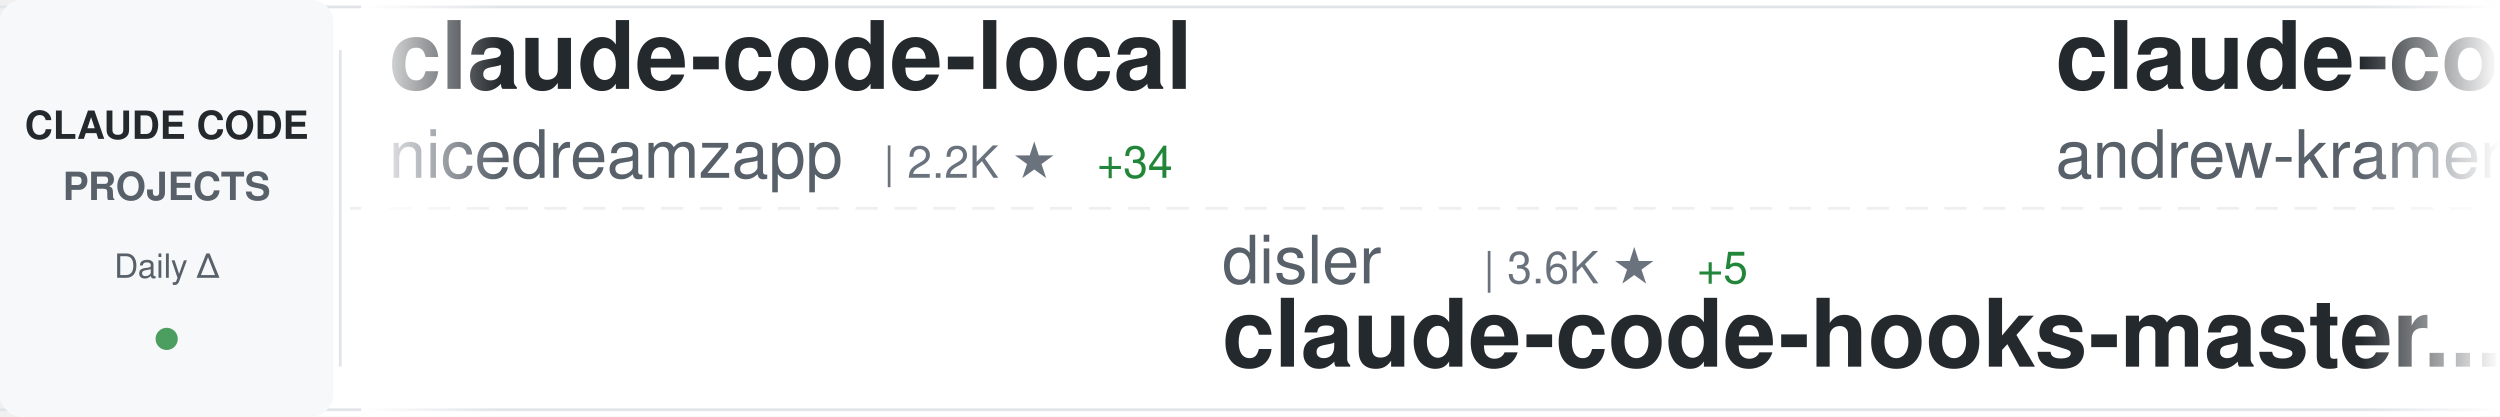
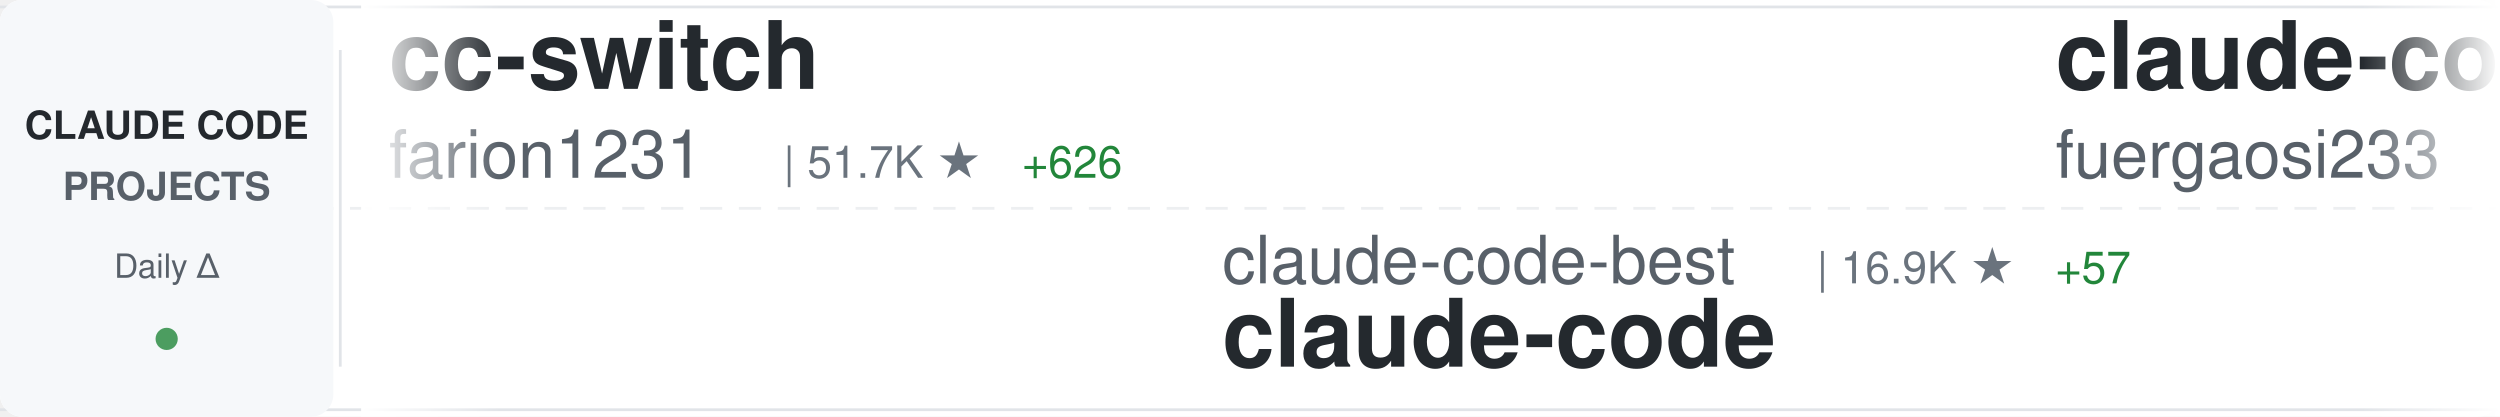
<svg xmlns="http://www.w3.org/2000/svg" width="900" height="150">
  <defs>
    <linearGradient id="awesomeLeftFade" x1="0%" y1="0%" x2="100%" y2="0%">
      <stop offset="0%" style="stop-color:#ffffff;stop-opacity:1" />
      <stop offset="100%" style="stop-color:#ffffff;stop-opacity:0" />
    </linearGradient>
    <linearGradient id="awesomeRightFade" x1="0%" y1="0%" x2="100%" y2="0%">
      <stop offset="0%" style="stop-color:#ffffff;stop-opacity:0" />
      <stop offset="100%" style="stop-color:#ffffff;stop-opacity:1" />
    </linearGradient>
  </defs>
  <rect width="900" height="150" fill="#ffffff" rx="8" />
  <rect x="0" y="2" width="900" height="1" fill="#e1e4e8" />
  <rect x="0" y="147" width="900" height="1" fill="#e1e4e8" />
  <line x1="0" y1="75" x2="900" y2="75" stroke="#e1e4e8" stroke-width="1" stroke-dasharray="8 6" opacity="0.6" />
  <rect x="0" y="0" width="120" height="150" fill="#f6f8fa" rx="8" />
  <text x="60" y="50" font-family="-apple-system, BlinkMacSystemFont, 'Segoe UI', Helvetica, Arial, sans-serif" font-size="14" font-weight="600" fill="#24292e" text-anchor="middle">CLAUDE CODE</text>
  <text x="60" y="72" font-family="-apple-system, BlinkMacSystemFont, 'Segoe UI', Helvetica, Arial, sans-serif" font-size="14" font-weight="600" fill="#586069" text-anchor="middle">PROJECTS</text>
  <text x="60" y="100" font-family="-apple-system, BlinkMacSystemFont, 'Segoe UI', Helvetica, Arial, sans-serif" font-size="12" font-weight="500" fill="#586069" text-anchor="middle">Daily Δ</text>
  <circle cx="60" cy="122" r="4" fill="#22863a" opacity="0.8" />
  <rect x="122" y="18" width="1" height="114" fill="#e1e4e8" />
  <clipPath id="awesomeTickerClip">
    <rect x="130" y="0" width="770" height="150" />
  </clipPath>
  <g clip-path="url(#awesomeTickerClip)">
    <g id="awesomeTickerItems">
      <animateTransform attributeName="transform" attributeType="XML" type="translate" from="0 0" to="-3000 0" dur="54s" repeatCount="indefinite" />
      <g transform="translate(0, 0)">
-         <text x="140" y="32" font-family="-apple-system, BlinkMacSystemFont, 'Segoe UI', Helvetica, Arial, sans-serif" font-size="34" font-weight="600" fill="#24292e">claude-code-local</text>
-         <text x="140" y="64" font-family="-apple-system, BlinkMacSystemFont, 'Segoe UI', Helvetica, Arial, sans-serif" font-size="24" font-weight="400" fill="#586069">nicedreamzapp</text>
-         <text x="318" y="64" font-family="-apple-system, BlinkMacSystemFont, 'Segoe UI', Helvetica, Arial, sans-serif" font-size="16" font-weight="500" fill="#6a737d">| 2.2K ★</text>
-         <text x="395" y="64" font-family="-apple-system, BlinkMacSystemFont, 'Segoe UI', Helvetica, Arial, sans-serif" font-size="16" font-weight="500" fill="#22863a"> +34</text>
+         <text x="140" y="32" font-family="-apple-system, BlinkMacSystemFont, 'Segoe UI', Helvetica, Arial, sans-serif" font-size="34" font-weight="600" fill="#24292e">cc-switch</text>
+         <text x="140" y="64" font-family="-apple-system, BlinkMacSystemFont, 'Segoe UI', Helvetica, Arial, sans-serif" font-size="24" font-weight="400" fill="#586069">farion1231</text>
+         <text x="282" y="64" font-family="-apple-system, BlinkMacSystemFont, 'Segoe UI', Helvetica, Arial, sans-serif" font-size="16" font-weight="500" fill="#6a737d">| 51.7K ★</text>
+         <text x="368" y="64" font-family="-apple-system, BlinkMacSystemFont, 'Segoe UI', Helvetica, Arial, sans-serif" font-size="16" font-weight="500" fill="#22863a"> +626</text>
      </g>
      <g transform="translate(300, 0)">
-         <text x="140" y="102" font-family="-apple-system, BlinkMacSystemFont, 'Segoe UI', Helvetica, Arial, sans-serif" font-size="24" font-weight="400" fill="#586069">disler</text>
-         <text x="234" y="102" font-family="-apple-system, BlinkMacSystemFont, 'Segoe UI', Helvetica, Arial, sans-serif" font-size="16" font-weight="500" fill="#6a737d">| 3.6K ★</text>
-         <text x="311" y="102" font-family="-apple-system, BlinkMacSystemFont, 'Segoe UI', Helvetica, Arial, sans-serif" font-size="16" font-weight="500" fill="#22863a"> +5</text>
-         <text x="140" y="132" font-family="-apple-system, BlinkMacSystemFont, 'Segoe UI', Helvetica, Arial, sans-serif" font-size="34" font-weight="600" fill="#24292e">claude-code-hooks-master...</text>
+         <text x="140" y="102" font-family="-apple-system, BlinkMacSystemFont, 'Segoe UI', Helvetica, Arial, sans-serif" font-size="24" font-weight="400" fill="#586069">claude-code-best</text>
+         <text x="354" y="102" font-family="-apple-system, BlinkMacSystemFont, 'Segoe UI', Helvetica, Arial, sans-serif" font-size="16" font-weight="500" fill="#6a737d">| 16.9K ★</text>
+         <text x="440" y="102" font-family="-apple-system, BlinkMacSystemFont, 'Segoe UI', Helvetica, Arial, sans-serif" font-size="16" font-weight="500" fill="#22863a"> +57</text>
+         <text x="140" y="132" font-family="-apple-system, BlinkMacSystemFont, 'Segoe UI', Helvetica, Arial, sans-serif" font-size="34" font-weight="600" fill="#24292e">claude-code</text>
      </g>
      <g transform="translate(600, 0)">
-         <text x="140" y="32" font-family="-apple-system, BlinkMacSystemFont, 'Segoe UI', Helvetica, Arial, sans-serif" font-size="34" font-weight="600" fill="#24292e">claude-code-source-build</text>
-         <text x="140" y="64" font-family="-apple-system, BlinkMacSystemFont, 'Segoe UI', Helvetica, Arial, sans-serif" font-size="24" font-weight="400" fill="#586069">andrew-kramer-inno</text>
-         <text x="378" y="64" font-family="-apple-system, BlinkMacSystemFont, 'Segoe UI', Helvetica, Arial, sans-serif" font-size="16" font-weight="500" fill="#6a737d">| 579 ★</text>
-         <text x="446" y="64" font-family="-apple-system, BlinkMacSystemFont, 'Segoe UI', Helvetica, Arial, sans-serif" font-size="16" font-weight="500" fill="#22863a"> +3</text>
+         <text x="140" y="32" font-family="-apple-system, BlinkMacSystemFont, 'Segoe UI', Helvetica, Arial, sans-serif" font-size="34" font-weight="600" fill="#24292e">claude-code-proxy</text>
+         <text x="140" y="64" font-family="-apple-system, BlinkMacSystemFont, 'Segoe UI', Helvetica, Arial, sans-serif" font-size="24" font-weight="400" fill="#586069">fuergaosi233</text>
+         <text x="306" y="64" font-family="-apple-system, BlinkMacSystemFont, 'Segoe UI', Helvetica, Arial, sans-serif" font-size="16" font-weight="500" fill="#6a737d">| 2.5K ★</text>
+         <text x="383" y="64" font-family="-apple-system, BlinkMacSystemFont, 'Segoe UI', Helvetica, Arial, sans-serif" font-size="16" font-weight="500" fill="#22863a"> +5</text>
      </g>
      <g transform="translate(900, 0)">
+         <text x="140" y="102" font-family="-apple-system, BlinkMacSystemFont, 'Segoe UI', Helvetica, Arial, sans-serif" font-size="24" font-weight="400" fill="#586069">https-deeplearning-ai</text>
+         <text x="414" y="102" font-family="-apple-system, BlinkMacSystemFont, 'Segoe UI', Helvetica, Arial, sans-serif" font-size="16" font-weight="500" fill="#6a737d">| 496 ★</text>
+         <text x="140" y="132" font-family="-apple-system, BlinkMacSystemFont, 'Segoe UI', Helvetica, Arial, sans-serif" font-size="34" font-weight="600" fill="#24292e">sc-claude-code-files</text>
+       </g>
+       <g transform="translate(1200, 0)">
+         <text x="140" y="32" font-family="-apple-system, BlinkMacSystemFont, 'Segoe UI', Helvetica, Arial, sans-serif" font-size="34" font-weight="600" fill="#24292e">claude_code_bridge</text>
+         <text x="140" y="64" font-family="-apple-system, BlinkMacSystemFont, 'Segoe UI', Helvetica, Arial, sans-serif" font-size="24" font-weight="400" fill="#586069">bfly123</text>
+         <text x="246" y="64" font-family="-apple-system, BlinkMacSystemFont, 'Segoe UI', Helvetica, Arial, sans-serif" font-size="16" font-weight="500" fill="#6a737d">| 2.4K ★</text>
+         <text x="323" y="64" font-family="-apple-system, BlinkMacSystemFont, 'Segoe UI', Helvetica, Arial, sans-serif" font-size="16" font-weight="500" fill="#22863a"> +9</text>
+       </g>
+       <g transform="translate(1500, 0)">
+         <text x="140" y="102" font-family="-apple-system, BlinkMacSystemFont, 'Segoe UI', Helvetica, Arial, sans-serif" font-size="24" font-weight="400" fill="#586069">darcyegb</text>
+         <text x="258" y="102" font-family="-apple-system, BlinkMacSystemFont, 'Segoe UI', Helvetica, Arial, sans-serif" font-size="16" font-weight="500" fill="#6a737d">| 674 ★</text>
+         <text x="326" y="102" font-family="-apple-system, BlinkMacSystemFont, 'Segoe UI', Helvetica, Arial, sans-serif" font-size="16" font-weight="500" fill="#22863a"> +1</text>
+         <text x="140" y="132" font-family="-apple-system, BlinkMacSystemFont, 'Segoe UI', Helvetica, Arial, sans-serif" font-size="34" font-weight="600" fill="#24292e">ClaudeCodeAgents</text>
+       </g>
+       <g transform="translate(1800, 0)">
+         <text x="140" y="32" font-family="-apple-system, BlinkMacSystemFont, 'Segoe UI', Helvetica, Arial, sans-serif" font-size="34" font-weight="600" fill="#24292e">claude-code-guide</text>
+         <text x="140" y="64" font-family="-apple-system, BlinkMacSystemFont, 'Segoe UI', Helvetica, Arial, sans-serif" font-size="24" font-weight="400" fill="#586069">zebbern</text>
+         <text x="246" y="64" font-family="-apple-system, BlinkMacSystemFont, 'Segoe UI', Helvetica, Arial, sans-serif" font-size="16" font-weight="500" fill="#6a737d">| 4.0K ★</text>
+         <text x="323" y="64" font-family="-apple-system, BlinkMacSystemFont, 'Segoe UI', Helvetica, Arial, sans-serif" font-size="16" font-weight="500" fill="#22863a"> +6</text>
+       </g>
+       <g transform="translate(2100, 0)">
+         <text x="140" y="102" font-family="-apple-system, BlinkMacSystemFont, 'Segoe UI', Helvetica, Arial, sans-serif" font-size="24" font-weight="400" fill="#586069">Yuyz0112</text>
+         <text x="258" y="102" font-family="-apple-system, BlinkMacSystemFont, 'Segoe UI', Helvetica, Arial, sans-serif" font-size="16" font-weight="500" fill="#6a737d">| 2.4K ★</text>
+         <text x="335" y="102" font-family="-apple-system, BlinkMacSystemFont, 'Segoe UI', Helvetica, Arial, sans-serif" font-size="16" font-weight="500" fill="#22863a"> +1</text>
+         <text x="140" y="132" font-family="-apple-system, BlinkMacSystemFont, 'Segoe UI', Helvetica, Arial, sans-serif" font-size="34" font-weight="600" fill="#24292e">claude-code-reverse</text>
+       </g>
+       <g transform="translate(2400, 0)">
+         <text x="140" y="32" font-family="-apple-system, BlinkMacSystemFont, 'Segoe UI', Helvetica, Arial, sans-serif" font-size="34" font-weight="600" fill="#24292e">claude-code-webui</text>
+         <text x="140" y="64" font-family="-apple-system, BlinkMacSystemFont, 'Segoe UI', Helvetica, Arial, sans-serif" font-size="24" font-weight="400" fill="#586069">sugyan</text>
+         <text x="234" y="64" font-family="-apple-system, BlinkMacSystemFont, 'Segoe UI', Helvetica, Arial, sans-serif" font-size="16" font-weight="500" fill="#6a737d">| 1.1K ★</text>
+         <text x="311" y="64" font-family="-apple-system, BlinkMacSystemFont, 'Segoe UI', Helvetica, Arial, sans-serif" font-size="16" font-weight="500" fill="#22863a"> +3</text>
+       </g>
+       <g transform="translate(2700, 0)">
+         <text x="140" y="102" font-family="-apple-system, BlinkMacSystemFont, 'Segoe UI', Helvetica, Arial, sans-serif" font-size="24" font-weight="400" fill="#586069">andrew-kramer-inno</text>
+         <text x="378" y="102" font-family="-apple-system, BlinkMacSystemFont, 'Segoe UI', Helvetica, Arial, sans-serif" font-size="16" font-weight="500" fill="#6a737d">| 580 ★</text>
+         <text x="446" y="102" font-family="-apple-system, BlinkMacSystemFont, 'Segoe UI', Helvetica, Arial, sans-serif" font-size="16" font-weight="500" fill="#22863a"> +4</text>
+         <text x="140" y="132" font-family="-apple-system, BlinkMacSystemFont, 'Segoe UI', Helvetica, Arial, sans-serif" font-size="34" font-weight="600" fill="#24292e">claude-code-source-build</text>
+       </g>
+       <g transform="translate(3000, 0)">
+         <text x="140" y="32" font-family="-apple-system, BlinkMacSystemFont, 'Segoe UI', Helvetica, Arial, sans-serif" font-size="34" font-weight="600" fill="#24292e">cc-switch</text>
+         <text x="140" y="64" font-family="-apple-system, BlinkMacSystemFont, 'Segoe UI', Helvetica, Arial, sans-serif" font-size="24" font-weight="400" fill="#586069">farion1231</text>
+         <text x="282" y="64" font-family="-apple-system, BlinkMacSystemFont, 'Segoe UI', Helvetica, Arial, sans-serif" font-size="16" font-weight="500" fill="#6a737d">| 51.7K ★</text>
+         <text x="368" y="64" font-family="-apple-system, BlinkMacSystemFont, 'Segoe UI', Helvetica, Arial, sans-serif" font-size="16" font-weight="500" fill="#22863a"> +626</text>
+       </g>
+       <g transform="translate(3300, 0)">
        <text x="140" y="102" font-family="-apple-system, BlinkMacSystemFont, 'Segoe UI', Helvetica, Arial, sans-serif" font-size="24" font-weight="400" fill="#586069">claude-code-best</text>
        <text x="354" y="102" font-family="-apple-system, BlinkMacSystemFont, 'Segoe UI', Helvetica, Arial, sans-serif" font-size="16" font-weight="500" fill="#6a737d">| 16.9K ★</text>
-         <text x="440" y="102" font-family="-apple-system, BlinkMacSystemFont, 'Segoe UI', Helvetica, Arial, sans-serif" font-size="16" font-weight="500" fill="#22863a"> +60</text>
+         <text x="440" y="102" font-family="-apple-system, BlinkMacSystemFont, 'Segoe UI', Helvetica, Arial, sans-serif" font-size="16" font-weight="500" fill="#22863a"> +57</text>
        <text x="140" y="132" font-family="-apple-system, BlinkMacSystemFont, 'Segoe UI', Helvetica, Arial, sans-serif" font-size="34" font-weight="600" fill="#24292e">claude-code</text>
      </g>
-       <g transform="translate(1200, 0)">
-         <text x="140" y="32" font-family="-apple-system, BlinkMacSystemFont, 'Segoe UI', Helvetica, Arial, sans-serif" font-size="34" font-weight="600" fill="#24292e">claude-code-telegram</text>
-         <text x="140" y="64" font-family="-apple-system, BlinkMacSystemFont, 'Segoe UI', Helvetica, Arial, sans-serif" font-size="24" font-weight="400" fill="#586069">RichardAtCT</text>
-         <text x="294" y="64" font-family="-apple-system, BlinkMacSystemFont, 'Segoe UI', Helvetica, Arial, sans-serif" font-size="16" font-weight="500" fill="#6a737d">| 2.5K ★</text>
-         <text x="371" y="64" font-family="-apple-system, BlinkMacSystemFont, 'Segoe UI', Helvetica, Arial, sans-serif" font-size="16" font-weight="500" fill="#22863a"> +3</text>
-       </g>
-       <g transform="translate(1500, 0)">
-         <text x="140" y="102" font-family="-apple-system, BlinkMacSystemFont, 'Segoe UI', Helvetica, Arial, sans-serif" font-size="24" font-weight="400" fill="#586069">edmund-io</text>
-         <text x="270" y="102" font-family="-apple-system, BlinkMacSystemFont, 'Segoe UI', Helvetica, Arial, sans-serif" font-size="16" font-weight="500" fill="#6a737d">| 1.4K ★</text>
-         <text x="140" y="132" font-family="-apple-system, BlinkMacSystemFont, 'Segoe UI', Helvetica, Arial, sans-serif" font-size="34" font-weight="600" fill="#24292e">edmunds-claude-code</text>
-       </g>
-       <g transform="translate(1800, 0)">
-         <text x="140" y="32" font-family="-apple-system, BlinkMacSystemFont, 'Segoe UI', Helvetica, Arial, sans-serif" font-size="34" font-weight="600" fill="#24292e">claude-code-my-workflow</text>
-         <text x="140" y="64" font-family="-apple-system, BlinkMacSystemFont, 'Segoe UI', Helvetica, Arial, sans-serif" font-size="24" font-weight="400" fill="#586069">pedrohcgs</text>
-         <text x="270" y="64" font-family="-apple-system, BlinkMacSystemFont, 'Segoe UI', Helvetica, Arial, sans-serif" font-size="16" font-weight="500" fill="#6a737d">| 985 ★</text>
-         <text x="338" y="64" font-family="-apple-system, BlinkMacSystemFont, 'Segoe UI', Helvetica, Arial, sans-serif" font-size="16" font-weight="500" fill="#22863a"> +2</text>
-       </g>
-       <g transform="translate(2100, 0)">
-         <text x="140" y="102" font-family="-apple-system, BlinkMacSystemFont, 'Segoe UI', Helvetica, Arial, sans-serif" font-size="24" font-weight="400" fill="#586069">chiragjoshi12</text>
-         <text x="318" y="102" font-family="-apple-system, BlinkMacSystemFont, 'Segoe UI', Helvetica, Arial, sans-serif" font-size="16" font-weight="500" fill="#6a737d">| 195 ★</text>
-         <text x="386" y="102" font-family="-apple-system, BlinkMacSystemFont, 'Segoe UI', Helvetica, Arial, sans-serif" font-size="16" font-weight="500" fill="#22863a"> +2</text>
-         <text x="140" y="132" font-family="-apple-system, BlinkMacSystemFont, 'Segoe UI', Helvetica, Arial, sans-serif" font-size="34" font-weight="600" fill="#24292e">claude-code</text>
-       </g>
-       <g transform="translate(2400, 0)">
-         <text x="140" y="32" font-family="-apple-system, BlinkMacSystemFont, 'Segoe UI', Helvetica, Arial, sans-serif" font-size="34" font-weight="600" fill="#24292e">claude-howto</text>
-         <text x="140" y="64" font-family="-apple-system, BlinkMacSystemFont, 'Segoe UI', Helvetica, Arial, sans-serif" font-size="24" font-weight="400" fill="#586069">luongnv89</text>
-         <text x="270" y="64" font-family="-apple-system, BlinkMacSystemFont, 'Segoe UI', Helvetica, Arial, sans-serif" font-size="16" font-weight="500" fill="#6a737d">| 29.0K ★</text>
-         <text x="356" y="64" font-family="-apple-system, BlinkMacSystemFont, 'Segoe UI', Helvetica, Arial, sans-serif" font-size="16" font-weight="500" fill="#22863a"> +263</text>
-       </g>
-       <g transform="translate(2700, 0)">
-         <text x="140" y="102" font-family="-apple-system, BlinkMacSystemFont, 'Segoe UI', Helvetica, Arial, sans-serif" font-size="24" font-weight="400" fill="#586069">ykdojo</text>
-         <text x="234" y="102" font-family="-apple-system, BlinkMacSystemFont, 'Segoe UI', Helvetica, Arial, sans-serif" font-size="16" font-weight="500" fill="#6a737d">| 7.9K ★</text>
-         <text x="311" y="102" font-family="-apple-system, BlinkMacSystemFont, 'Segoe UI', Helvetica, Arial, sans-serif" font-size="16" font-weight="500" fill="#22863a"> +21</text>
-         <text x="140" y="132" font-family="-apple-system, BlinkMacSystemFont, 'Segoe UI', Helvetica, Arial, sans-serif" font-size="34" font-weight="600" fill="#24292e">claude-code-tips</text>
-       </g>
-       <g transform="translate(3000, 0)">
-         <text x="140" y="32" font-family="-apple-system, BlinkMacSystemFont, 'Segoe UI', Helvetica, Arial, sans-serif" font-size="34" font-weight="600" fill="#24292e">claude-code-local</text>
-         <text x="140" y="64" font-family="-apple-system, BlinkMacSystemFont, 'Segoe UI', Helvetica, Arial, sans-serif" font-size="24" font-weight="400" fill="#586069">nicedreamzapp</text>
-         <text x="318" y="64" font-family="-apple-system, BlinkMacSystemFont, 'Segoe UI', Helvetica, Arial, sans-serif" font-size="16" font-weight="500" fill="#6a737d">| 2.2K ★</text>
-         <text x="395" y="64" font-family="-apple-system, BlinkMacSystemFont, 'Segoe UI', Helvetica, Arial, sans-serif" font-size="16" font-weight="500" fill="#22863a"> +34</text>
-       </g>
-       <g transform="translate(3300, 0)">
-         <text x="140" y="102" font-family="-apple-system, BlinkMacSystemFont, 'Segoe UI', Helvetica, Arial, sans-serif" font-size="24" font-weight="400" fill="#586069">disler</text>
-         <text x="234" y="102" font-family="-apple-system, BlinkMacSystemFont, 'Segoe UI', Helvetica, Arial, sans-serif" font-size="16" font-weight="500" fill="#6a737d">| 3.6K ★</text>
-         <text x="311" y="102" font-family="-apple-system, BlinkMacSystemFont, 'Segoe UI', Helvetica, Arial, sans-serif" font-size="16" font-weight="500" fill="#22863a"> +5</text>
-         <text x="140" y="132" font-family="-apple-system, BlinkMacSystemFont, 'Segoe UI', Helvetica, Arial, sans-serif" font-size="34" font-weight="600" fill="#24292e">claude-code-hooks-master...</text>
-       </g>
      <g transform="translate(3600, 0)">
-         <text x="140" y="32" font-family="-apple-system, BlinkMacSystemFont, 'Segoe UI', Helvetica, Arial, sans-serif" font-size="34" font-weight="600" fill="#24292e">claude-code-source-build</text>
-         <text x="140" y="64" font-family="-apple-system, BlinkMacSystemFont, 'Segoe UI', Helvetica, Arial, sans-serif" font-size="24" font-weight="400" fill="#586069">andrew-kramer-inno</text>
-         <text x="378" y="64" font-family="-apple-system, BlinkMacSystemFont, 'Segoe UI', Helvetica, Arial, sans-serif" font-size="16" font-weight="500" fill="#6a737d">| 579 ★</text>
-         <text x="446" y="64" font-family="-apple-system, BlinkMacSystemFont, 'Segoe UI', Helvetica, Arial, sans-serif" font-size="16" font-weight="500" fill="#22863a"> +3</text>
+         <text x="140" y="32" font-family="-apple-system, BlinkMacSystemFont, 'Segoe UI', Helvetica, Arial, sans-serif" font-size="34" font-weight="600" fill="#24292e">claude-code-proxy</text>
+         <text x="140" y="64" font-family="-apple-system, BlinkMacSystemFont, 'Segoe UI', Helvetica, Arial, sans-serif" font-size="24" font-weight="400" fill="#586069">fuergaosi233</text>
+         <text x="306" y="64" font-family="-apple-system, BlinkMacSystemFont, 'Segoe UI', Helvetica, Arial, sans-serif" font-size="16" font-weight="500" fill="#6a737d">| 2.5K ★</text>
+         <text x="383" y="64" font-family="-apple-system, BlinkMacSystemFont, 'Segoe UI', Helvetica, Arial, sans-serif" font-size="16" font-weight="500" fill="#22863a"> +5</text>
      </g>
      <g transform="translate(3900, 0)">
-         <text x="140" y="102" font-family="-apple-system, BlinkMacSystemFont, 'Segoe UI', Helvetica, Arial, sans-serif" font-size="24" font-weight="400" fill="#586069">claude-code-best</text>
-         <text x="354" y="102" font-family="-apple-system, BlinkMacSystemFont, 'Segoe UI', Helvetica, Arial, sans-serif" font-size="16" font-weight="500" fill="#6a737d">| 16.9K ★</text>
-         <text x="440" y="102" font-family="-apple-system, BlinkMacSystemFont, 'Segoe UI', Helvetica, Arial, sans-serif" font-size="16" font-weight="500" fill="#22863a"> +60</text>
-         <text x="140" y="132" font-family="-apple-system, BlinkMacSystemFont, 'Segoe UI', Helvetica, Arial, sans-serif" font-size="34" font-weight="600" fill="#24292e">claude-code</text>
+         <text x="140" y="102" font-family="-apple-system, BlinkMacSystemFont, 'Segoe UI', Helvetica, Arial, sans-serif" font-size="24" font-weight="400" fill="#586069">https-deeplearning-ai</text>
+         <text x="414" y="102" font-family="-apple-system, BlinkMacSystemFont, 'Segoe UI', Helvetica, Arial, sans-serif" font-size="16" font-weight="500" fill="#6a737d">| 496 ★</text>
+         <text x="140" y="132" font-family="-apple-system, BlinkMacSystemFont, 'Segoe UI', Helvetica, Arial, sans-serif" font-size="34" font-weight="600" fill="#24292e">sc-claude-code-files</text>
      </g>
    </g>
  </g>
  <rect x="130" y="0" width="50" height="150" fill="url(#awesomeLeftFade)" />
  <rect x="850" y="0" width="50" height="150" fill="url(#awesomeRightFade)" />
</svg>
